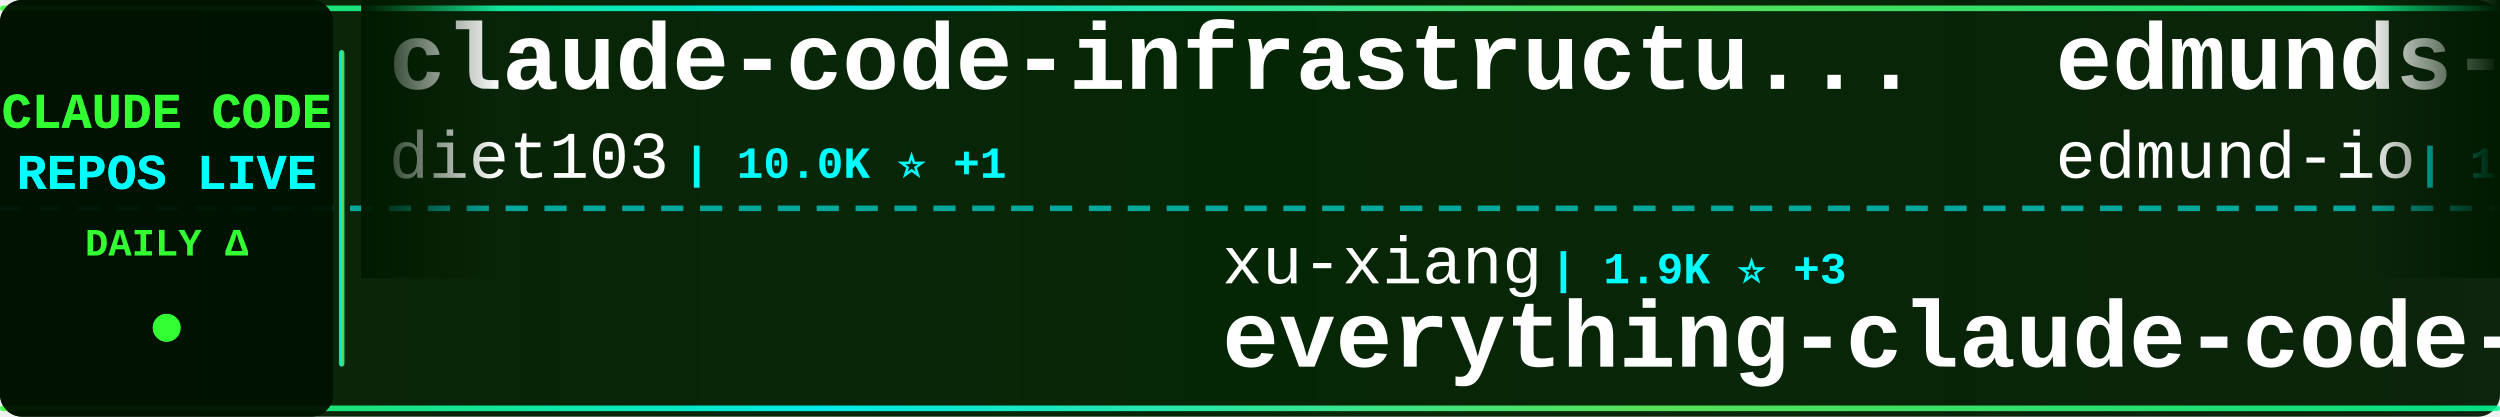
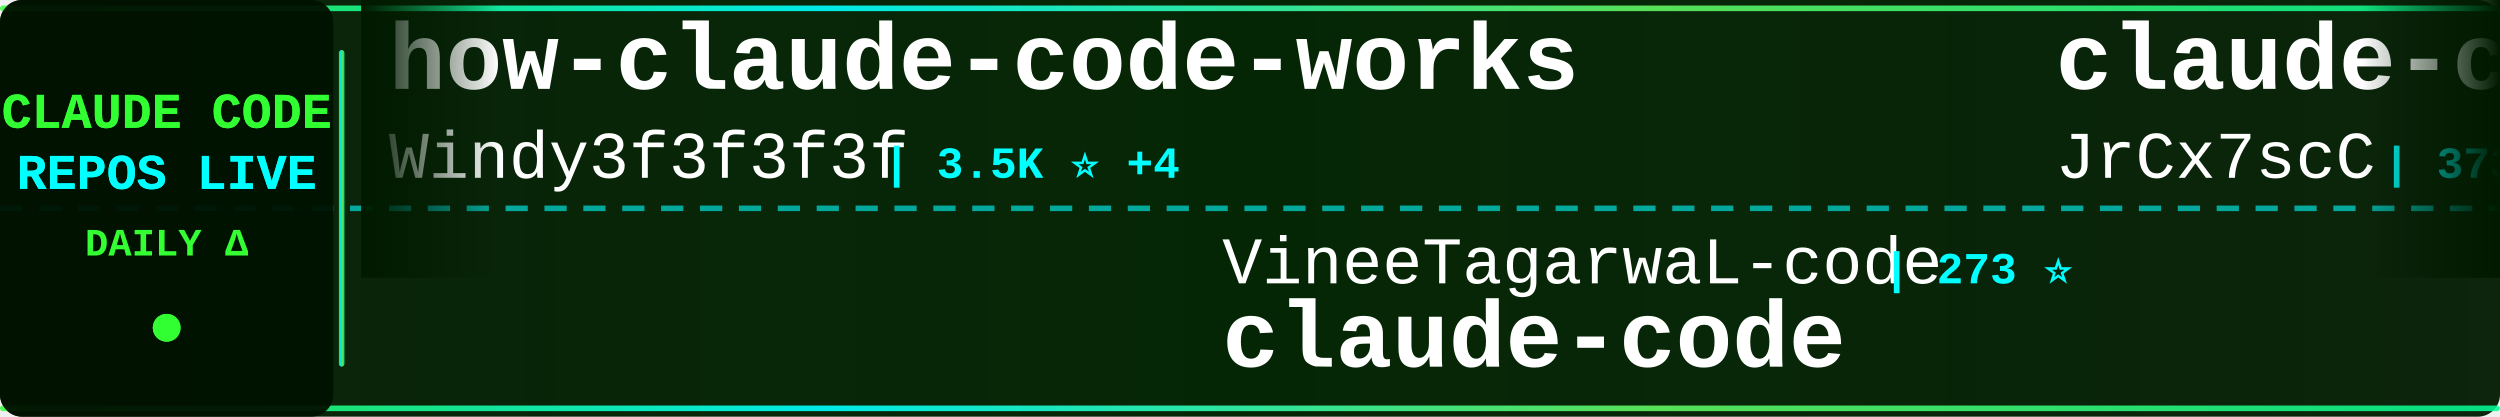
<svg xmlns="http://www.w3.org/2000/svg" width="900" height="150">
  <defs>
    <linearGradient id="tickerBg" x1="0%" y1="0%" x2="100%" y2="0%">
      <stop offset="0%" style="stop-color:#001a00;stop-opacity:0.95" />
      <stop offset="50%" style="stop-color:#002200;stop-opacity:0.98" />
      <stop offset="100%" style="stop-color:#001a00;stop-opacity:0.95" />
    </linearGradient>
    <linearGradient id="borderGrad" x1="0%" y1="0%" x2="100%" y2="0%">
      <stop offset="0%" style="stop-color:#33ff33;stop-opacity:0.85">
        <animate attributeName="stop-opacity" values="0.85;1;0.85" dur="2s" repeatCount="indefinite" />
      </stop>
      <stop offset="33%" style="stop-color:#00ffff;stop-opacity:0.9">
        <animate attributeName="stop-opacity" values="0.9;1;0.9" dur="2.2s" repeatCount="indefinite" />
      </stop>
      <stop offset="66%" style="stop-color:#66ff66;stop-opacity:0.85">
        <animate attributeName="stop-opacity" values="0.85;1;0.85" dur="1.8s" repeatCount="indefinite" />
      </stop>
      <stop offset="100%" style="stop-color:#00ff99;stop-opacity:0.85">
        <animate attributeName="stop-opacity" values="0.85;1;0.85" dur="2s" repeatCount="indefinite" />
      </stop>
    </linearGradient>
    <filter id="textGlow">
      <feGaussianBlur stdDeviation="0.1" result="coloredBlur" />
      <feMerge>
        <feMergeNode in="coloredBlur" />
        <feMergeNode in="SourceGraphic" />
      </feMerge>
    </filter>
    <filter id="metricGlow">
      <feGaussianBlur stdDeviation="0.2" result="coloredBlur" />
      <feMerge>
        <feMergeNode in="coloredBlur" />
        <feMergeNode in="SourceGraphic" />
      </feMerge>
    </filter>
    <linearGradient id="leftFade" x1="0%" y1="0%" x2="100%" y2="0%">
      <stop offset="0%" style="stop-color:#001a00;stop-opacity:1" />
      <stop offset="100%" style="stop-color:#001a00;stop-opacity:0" />
    </linearGradient>
    <linearGradient id="rightFade" x1="0%" y1="0%" x2="100%" y2="0%">
      <stop offset="0%" style="stop-color:#001a00;stop-opacity:0" />
      <stop offset="100%" style="stop-color:#001a00;stop-opacity:1" />
    </linearGradient>
  </defs>
  <rect width="900" height="150" fill="url(#tickerBg)" rx="8" />
  <rect x="0" y="2" width="900" height="2" fill="url(#borderGrad)" rx="1" />
  <rect x="0" y="146" width="900" height="2" fill="url(#borderGrad)" rx="1" />
  <line x1="0" y1="75" x2="900" y2="75" stroke="#00ffff" stroke-width="2" stroke-dasharray="8 6" opacity="0.6" />
  <rect x="0" y="0" width="120" height="150" fill="#001100" opacity="0.95" rx="8" />
  <text x="60" y="46" font-family="'Courier New', monospace" font-size="18" font-weight="bold" fill="#33ff33" text-anchor="middle" filter="url(#textGlow)">
    CLAUDE CODE
  </text>
  <text x="60" y="68" font-family="'Courier New', monospace" font-size="18" font-weight="bold" fill="#00ffff" text-anchor="middle" filter="url(#textGlow)">
    REPOS LIVE
  </text>
  <text x="60" y="92" font-family="'Courier New', monospace" font-size="14" font-weight="bold" fill="#33ff33" text-anchor="middle">
    DAILY Δ
  </text>
  <circle cx="60" cy="118" r="5" fill="#33ff33" filter="url(#metricGlow)">
    <animate attributeName="r" values="4;6;4" dur="1.5s" repeatCount="indefinite" />
    <animate attributeName="opacity" values="0.6;1;0.6" dur="1.5s" repeatCount="indefinite" />
  </circle>
  <rect x="122" y="18" width="2" height="114" fill="url(#borderGrad)" rx="1" />
  <clipPath id="tickerClip">
    <rect x="130" y="0" width="770" height="150" />
  </clipPath>
  <g clip-path="url(#tickerClip)">
    <g id="tickerItems">
      <animateTransform attributeName="transform" attributeType="XML" type="translate" from="0 0" to="-3000 0" dur="54s" repeatCount="indefinite" />
      <g transform="translate(0, 0)">
-         <text x="140" y="32" font-family="'Courier New', monospace" font-size="34" font-weight="bold" fill="#ffffff">claude-code-infrastructu...</text>
-         <text x="140" y="64" font-family="'Courier New', monospace" font-size="24" font-weight="normal" fill="#ffffff" opacity="1.0">diet103</text>
-         <text x="246" y="64" font-family="'Courier New', monospace" font-size="16" font-weight="bold" fill="#00ffff"> | 10.0K ⭐ +1</text>
+         <text x="140" y="32" font-family="'Courier New', monospace" font-size="34" font-weight="bold" fill="#ffffff">how-claude-code-works</text>
+         <text x="140" y="64" font-family="'Courier New', monospace" font-size="24" font-weight="normal" fill="#ffffff" opacity="1.0">Windy3f3f3f3f</text>
+         <text x="318" y="64" font-family="'Courier New', monospace" font-size="16" font-weight="bold" fill="#00ffff"> | 3.5K ⭐ +4</text>
      </g>
      <g transform="translate(300, 0)">
-         <text x="140" y="102" font-family="'Courier New', monospace" font-size="24" font-weight="normal" fill="#ffffff" opacity="1.0">xu-xiang</text>
-         <text x="258" y="102" font-family="'Courier New', monospace" font-size="16" font-weight="bold" fill="#00ffff"> | 1.9K ⭐ +3</text>
-         <text x="140" y="132" font-family="'Courier New', monospace" font-size="34" font-weight="bold" fill="#ffffff">everything-claude-code-z...</text>
+         <text x="140" y="102" font-family="'Courier New', monospace" font-size="24" font-weight="normal" fill="#ffffff" opacity="1.0">VineeTagarwaL-code</text>
+         <text x="378" y="102" font-family="'Courier New', monospace" font-size="16" font-weight="bold" fill="#00ffff"> | 273 ⭐</text>
+         <text x="140" y="132" font-family="'Courier New', monospace" font-size="34" font-weight="bold" fill="#ffffff">claude-code</text>
      </g>
      <g transform="translate(600, 0)">
-         <text x="140" y="32" font-family="'Courier New', monospace" font-size="34" font-weight="bold" fill="#ffffff">edmunds-claude-code</text>
-         <text x="140" y="64" font-family="'Courier New', monospace" font-size="24" font-weight="normal" fill="#ffffff" opacity="1.0">edmund-io</text>
-         <text x="270" y="64" font-family="'Courier New', monospace" font-size="16" font-weight="bold" fill="#00ffff"> | 1.5K ⭐</text>
+         <text x="140" y="32" font-family="'Courier New', monospace" font-size="34" font-weight="bold" fill="#ffffff">claude-code-source</text>
+         <text x="140" y="64" font-family="'Courier New', monospace" font-size="24" font-weight="normal" fill="#ffffff" opacity="1.0">JrCx7scC</text>
+         <text x="258" y="64" font-family="'Courier New', monospace" font-size="16" font-weight="bold" fill="#00ffff"> | 373 ⭐</text>
      </g>
      <g transform="translate(900, 0)">
-         <text x="140" y="102" font-family="'Courier New', monospace" font-size="24" font-weight="normal" fill="#ffffff" opacity="1.0">ccplugins</text>
-         <text x="270" y="102" font-family="'Courier New', monospace" font-size="16" font-weight="bold" fill="#00ffff"> | 916 ⭐ +1</text>
-         <text x="140" y="132" font-family="'Courier New', monospace" font-size="34" font-weight="bold" fill="#ffffff">awesome-claude-code-plug...</text>
+         <text x="140" y="102" font-family="'Courier New', monospace" font-size="24" font-weight="normal" fill="#ffffff" opacity="1.0">Alishahryar1</text>
+         <text x="306" y="102" font-family="'Courier New', monospace" font-size="16" font-weight="bold" fill="#00ffff"> | 45.7K ⭐ +27</text>
+         <text x="140" y="132" font-family="'Courier New', monospace" font-size="34" font-weight="bold" fill="#ffffff">free-claude-code</text>
      </g>
      <g transform="translate(1200, 0)">
-         <text x="140" y="32" font-family="'Courier New', monospace" font-size="34" font-weight="bold" fill="#ffffff">claude-code-proxy</text>
-         <text x="140" y="64" font-family="'Courier New', monospace" font-size="24" font-weight="normal" fill="#ffffff" opacity="1.0">fuergaosi233</text>
-         <text x="306" y="64" font-family="'Courier New', monospace" font-size="16" font-weight="bold" fill="#00ffff"> | 2.8K ⭐</text>
+         <text x="140" y="32" font-family="'Courier New', monospace" font-size="34" font-weight="bold" fill="#ffffff">claude-code-router</text>
+         <text x="140" y="64" font-family="'Courier New', monospace" font-size="24" font-weight="normal" fill="#ffffff" opacity="1.0">musistudio</text>
+         <text x="282" y="64" font-family="'Courier New', monospace" font-size="16" font-weight="bold" fill="#00ffff"> | 36.7K ⭐ +3</text>
      </g>
      <g transform="translate(1500, 0)">
+         <text x="140" y="102" font-family="'Courier New', monospace" font-size="24" font-weight="normal" fill="#ffffff" opacity="1.0">rohitg00</text>
+         <text x="258" y="102" font-family="'Courier New', monospace" font-size="16" font-weight="bold" fill="#00ffff"> | 2.5K ⭐</text>
+         <text x="140" y="132" font-family="'Courier New', monospace" font-size="34" font-weight="bold" fill="#ffffff">awesome-claude-code-tool...</text>
+       </g>
+       <g transform="translate(1800, 0)">
+         <text x="140" y="32" font-family="'Courier New', monospace" font-size="34" font-weight="bold" fill="#ffffff">claude-code-settings</text>
+         <text x="140" y="64" font-family="'Courier New', monospace" font-size="24" font-weight="normal" fill="#ffffff" opacity="1.0">feiskyer</text>
+         <text x="258" y="64" font-family="'Courier New', monospace" font-size="16" font-weight="bold" fill="#00ffff"> | 1.6K ⭐</text>
+       </g>
+       <g transform="translate(2100, 0)">
        <text x="140" y="102" font-family="'Courier New', monospace" font-size="24" font-weight="normal" fill="#ffffff" opacity="1.0">jeremylongshore</text>
-         <text x="342" y="102" font-family="'Courier New', monospace" font-size="16" font-weight="bold" fill="#00ffff"> | 2.6K ⭐</text>
+         <text x="342" y="102" font-family="'Courier New', monospace" font-size="16" font-weight="bold" fill="#00ffff"> | 2.6K ⭐ +1</text>
        <text x="140" y="132" font-family="'Courier New', monospace" font-size="34" font-weight="bold" fill="#ffffff">claude-code-plugins-plus...</text>
      </g>
-       <g transform="translate(1800, 0)">
+       <g transform="translate(2400, 0)">
+         <text x="140" y="32" font-family="'Courier New', monospace" font-size="34" font-weight="bold" fill="#ffffff">ECC</text>
+         <text x="140" y="64" font-family="'Courier New', monospace" font-size="24" font-weight="normal" fill="#ffffff" opacity="1.0">affaan-m</text>
+         <text x="258" y="64" font-family="'Courier New', monospace" font-size="16" font-weight="bold" fill="#00ffff"> | 240.6K ⭐ +47</text>
+       </g>
+       <g transform="translate(2700, 0)">
+         <text x="140" y="102" font-family="'Courier New', monospace" font-size="24" font-weight="normal" fill="#ffffff" opacity="1.0">fazxes</text>
+         <text x="234" y="102" font-family="'Courier New', monospace" font-size="16" font-weight="bold" fill="#00ffff"> | 231 ⭐</text>
+         <text x="140" y="132" font-family="'Courier New', monospace" font-size="34" font-weight="bold" fill="#ffffff">Claude-code</text>
+       </g>
+       <g transform="translate(3000, 0)">
        <text x="140" y="32" font-family="'Courier New', monospace" font-size="34" font-weight="bold" fill="#ffffff">how-claude-code-works</text>
        <text x="140" y="64" font-family="'Courier New', monospace" font-size="24" font-weight="normal" fill="#ffffff" opacity="1.0">Windy3f3f3f3f</text>
-         <text x="318" y="64" font-family="'Courier New', monospace" font-size="16" font-weight="bold" fill="#00ffff"> | 3.5K ⭐ +2</text>
+         <text x="318" y="64" font-family="'Courier New', monospace" font-size="16" font-weight="bold" fill="#00ffff"> | 3.5K ⭐ +4</text>
      </g>
-       <g transform="translate(2100, 0)">
-         <text x="140" y="102" font-family="'Courier New', monospace" font-size="24" font-weight="normal" fill="#ffffff" opacity="1.0">anthropics</text>
-         <text x="282" y="102" font-family="'Courier New', monospace" font-size="16" font-weight="bold" fill="#00ffff"> | 141.7K ⭐ +43</text>
+       <g transform="translate(3300, 0)">
+         <text x="140" y="102" font-family="'Courier New', monospace" font-size="24" font-weight="normal" fill="#ffffff" opacity="1.0">VineeTagarwaL-code</text>
+         <text x="378" y="102" font-family="'Courier New', monospace" font-size="16" font-weight="bold" fill="#00ffff"> | 273 ⭐</text>
        <text x="140" y="132" font-family="'Courier New', monospace" font-size="34" font-weight="bold" fill="#ffffff">claude-code</text>
      </g>
-       <g transform="translate(2400, 0)">
-         <text x="140" y="32" font-family="'Courier New', monospace" font-size="34" font-weight="bold" fill="#ffffff">claude-code-harness</text>
-         <text x="140" y="64" font-family="'Courier New', monospace" font-size="24" font-weight="normal" fill="#ffffff" opacity="1.0">Chachamaru127</text>
-         <text x="318" y="64" font-family="'Courier New', monospace" font-size="16" font-weight="bold" fill="#00ffff"> | 3.1K ⭐</text>
-       </g>
-       <g transform="translate(2700, 0)">
-         <text x="140" y="102" font-family="'Courier New', monospace" font-size="24" font-weight="normal" fill="#ffffff" opacity="1.0">tanbiralam</text>
-         <text x="282" y="102" font-family="'Courier New', monospace" font-size="16" font-weight="bold" fill="#00ffff"> | 2.2K ⭐</text>
-         <text x="140" y="132" font-family="'Courier New', monospace" font-size="34" font-weight="bold" fill="#ffffff">claude-code</text>
-       </g>
-       <g transform="translate(3000, 0)">
-         <text x="140" y="32" font-family="'Courier New', monospace" font-size="34" font-weight="bold" fill="#ffffff">claude-code-infrastructu...</text>
-         <text x="140" y="64" font-family="'Courier New', monospace" font-size="24" font-weight="normal" fill="#ffffff" opacity="1.0">diet103</text>
-         <text x="246" y="64" font-family="'Courier New', monospace" font-size="16" font-weight="bold" fill="#00ffff"> | 10.0K ⭐ +1</text>
-       </g>
-       <g transform="translate(3300, 0)">
-         <text x="140" y="102" font-family="'Courier New', monospace" font-size="24" font-weight="normal" fill="#ffffff" opacity="1.0">xu-xiang</text>
-         <text x="258" y="102" font-family="'Courier New', monospace" font-size="16" font-weight="bold" fill="#00ffff"> | 1.9K ⭐ +3</text>
-         <text x="140" y="132" font-family="'Courier New', monospace" font-size="34" font-weight="bold" fill="#ffffff">everything-claude-code-z...</text>
-       </g>
      <g transform="translate(3600, 0)">
-         <text x="140" y="32" font-family="'Courier New', monospace" font-size="34" font-weight="bold" fill="#ffffff">edmunds-claude-code</text>
-         <text x="140" y="64" font-family="'Courier New', monospace" font-size="24" font-weight="normal" fill="#ffffff" opacity="1.0">edmund-io</text>
-         <text x="270" y="64" font-family="'Courier New', monospace" font-size="16" font-weight="bold" fill="#00ffff"> | 1.5K ⭐</text>
+         <text x="140" y="32" font-family="'Courier New', monospace" font-size="34" font-weight="bold" fill="#ffffff">claude-code-source</text>
+         <text x="140" y="64" font-family="'Courier New', monospace" font-size="24" font-weight="normal" fill="#ffffff" opacity="1.0">JrCx7scC</text>
+         <text x="258" y="64" font-family="'Courier New', monospace" font-size="16" font-weight="bold" fill="#00ffff"> | 373 ⭐</text>
      </g>
      <g transform="translate(3900, 0)">
-         <text x="140" y="102" font-family="'Courier New', monospace" font-size="24" font-weight="normal" fill="#ffffff" opacity="1.0">ccplugins</text>
-         <text x="270" y="102" font-family="'Courier New', monospace" font-size="16" font-weight="bold" fill="#00ffff"> | 916 ⭐ +1</text>
-         <text x="140" y="132" font-family="'Courier New', monospace" font-size="34" font-weight="bold" fill="#ffffff">awesome-claude-code-plug...</text>
+         <text x="140" y="102" font-family="'Courier New', monospace" font-size="24" font-weight="normal" fill="#ffffff" opacity="1.0">Alishahryar1</text>
+         <text x="306" y="102" font-family="'Courier New', monospace" font-size="16" font-weight="bold" fill="#00ffff"> | 45.7K ⭐ +27</text>
+         <text x="140" y="132" font-family="'Courier New', monospace" font-size="34" font-weight="bold" fill="#ffffff">free-claude-code</text>
      </g>
    </g>
  </g>
  <rect x="130" y="0" width="50" height="100" fill="url(#leftFade)" />
  <rect x="850" y="0" width="50" height="100" fill="url(#rightFade)" />
</svg>
